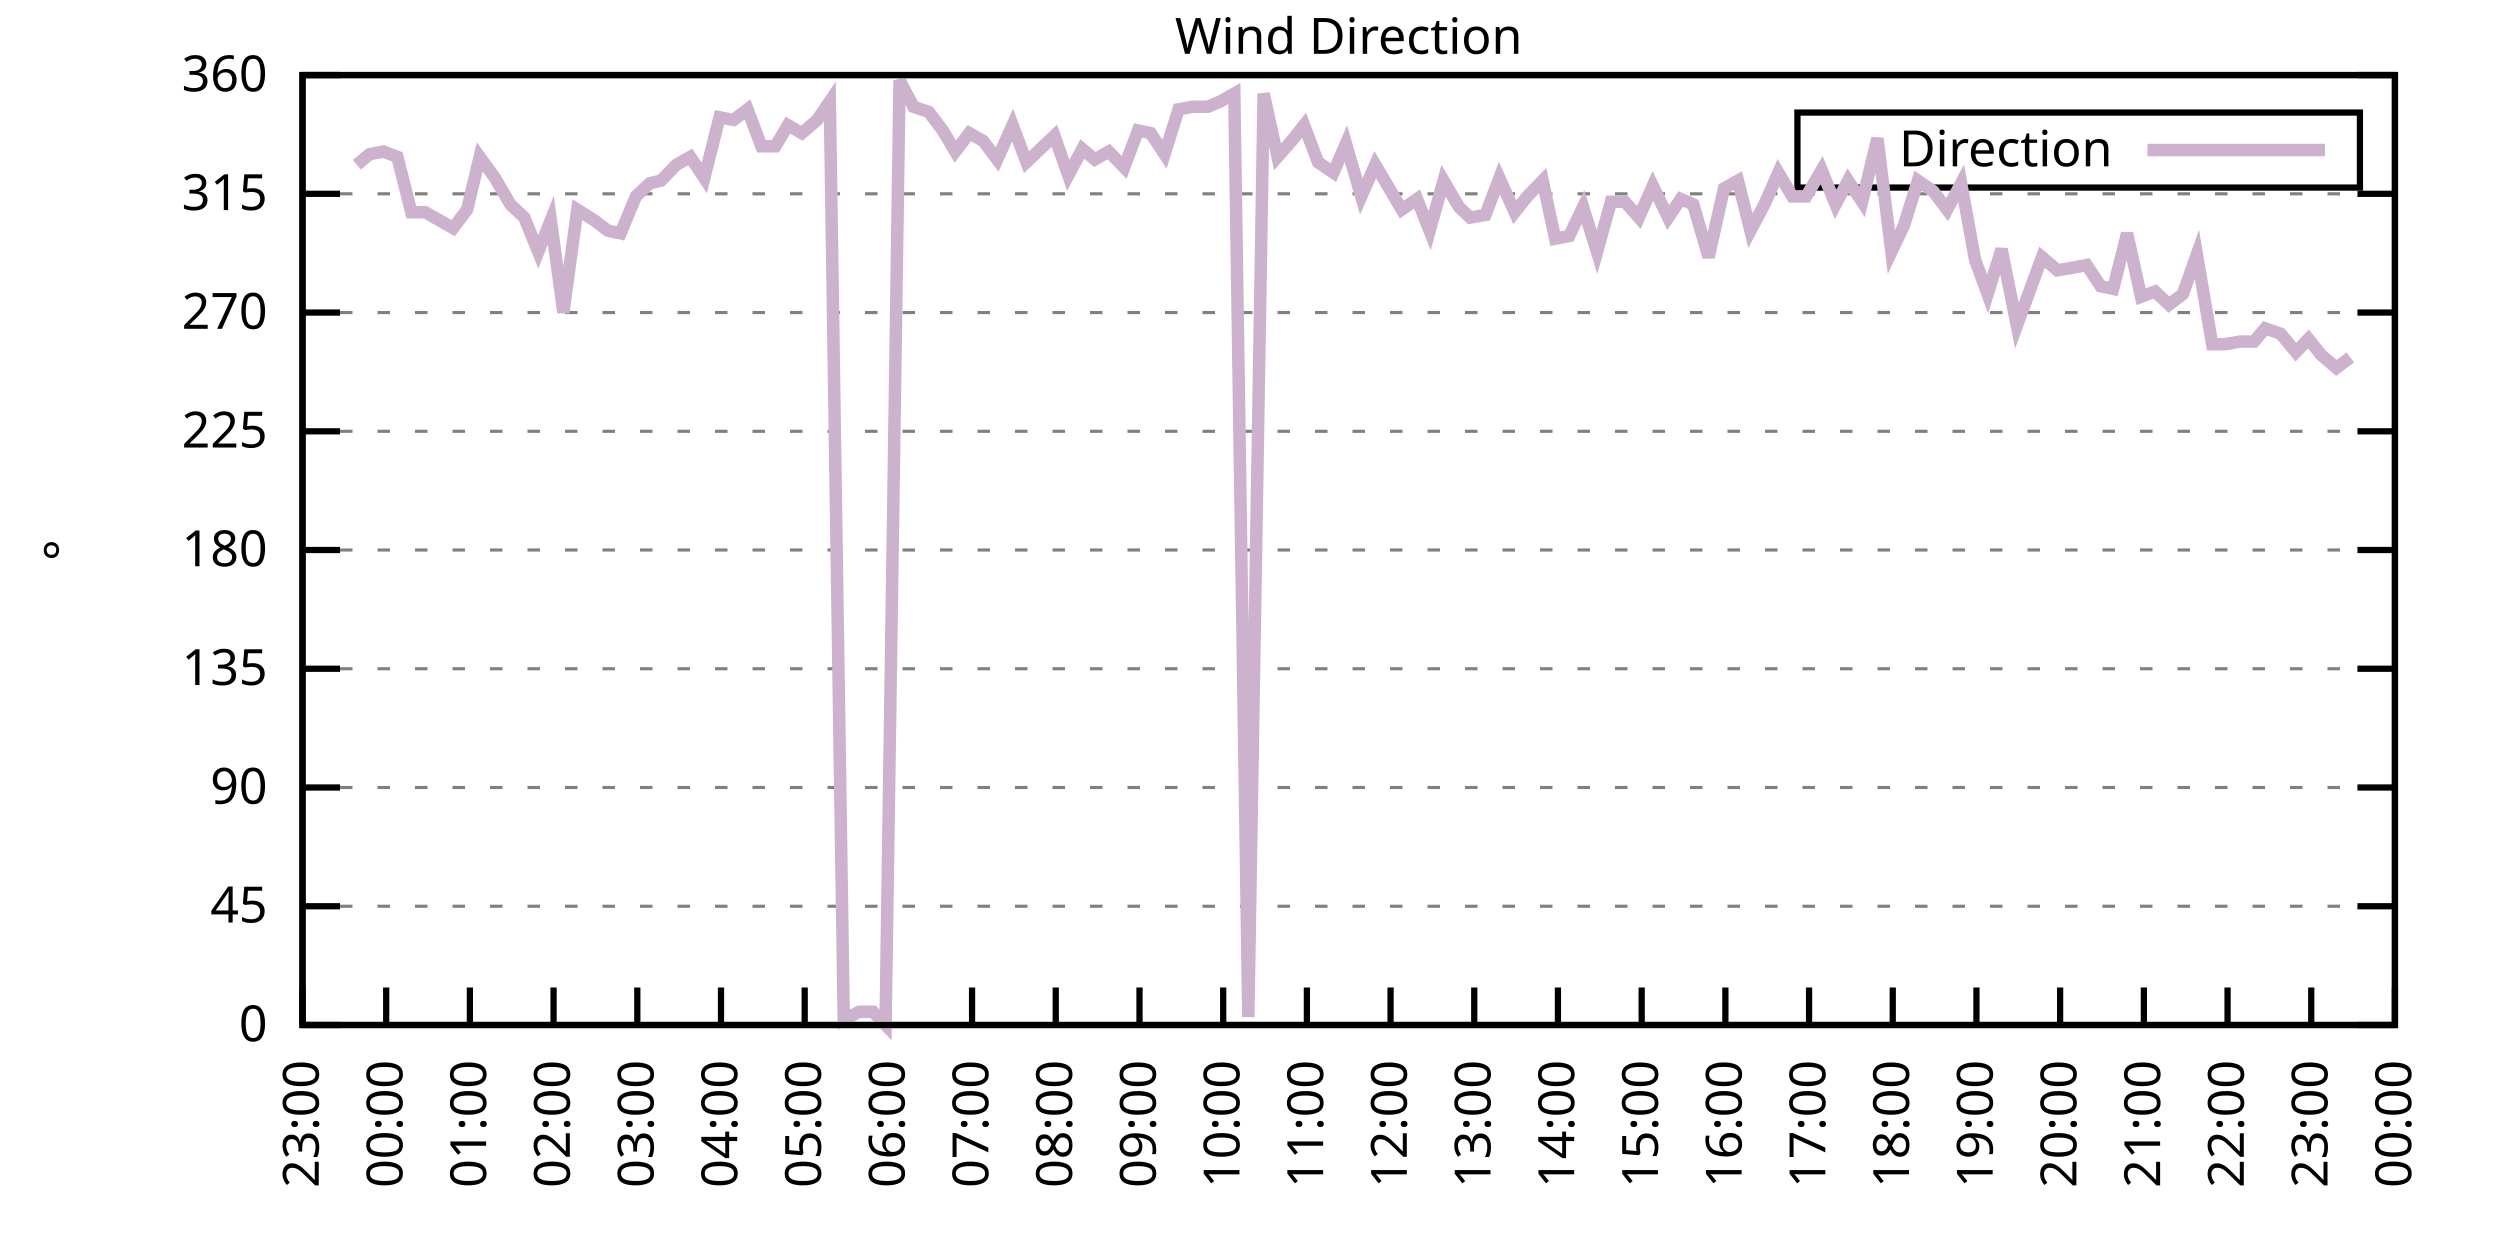
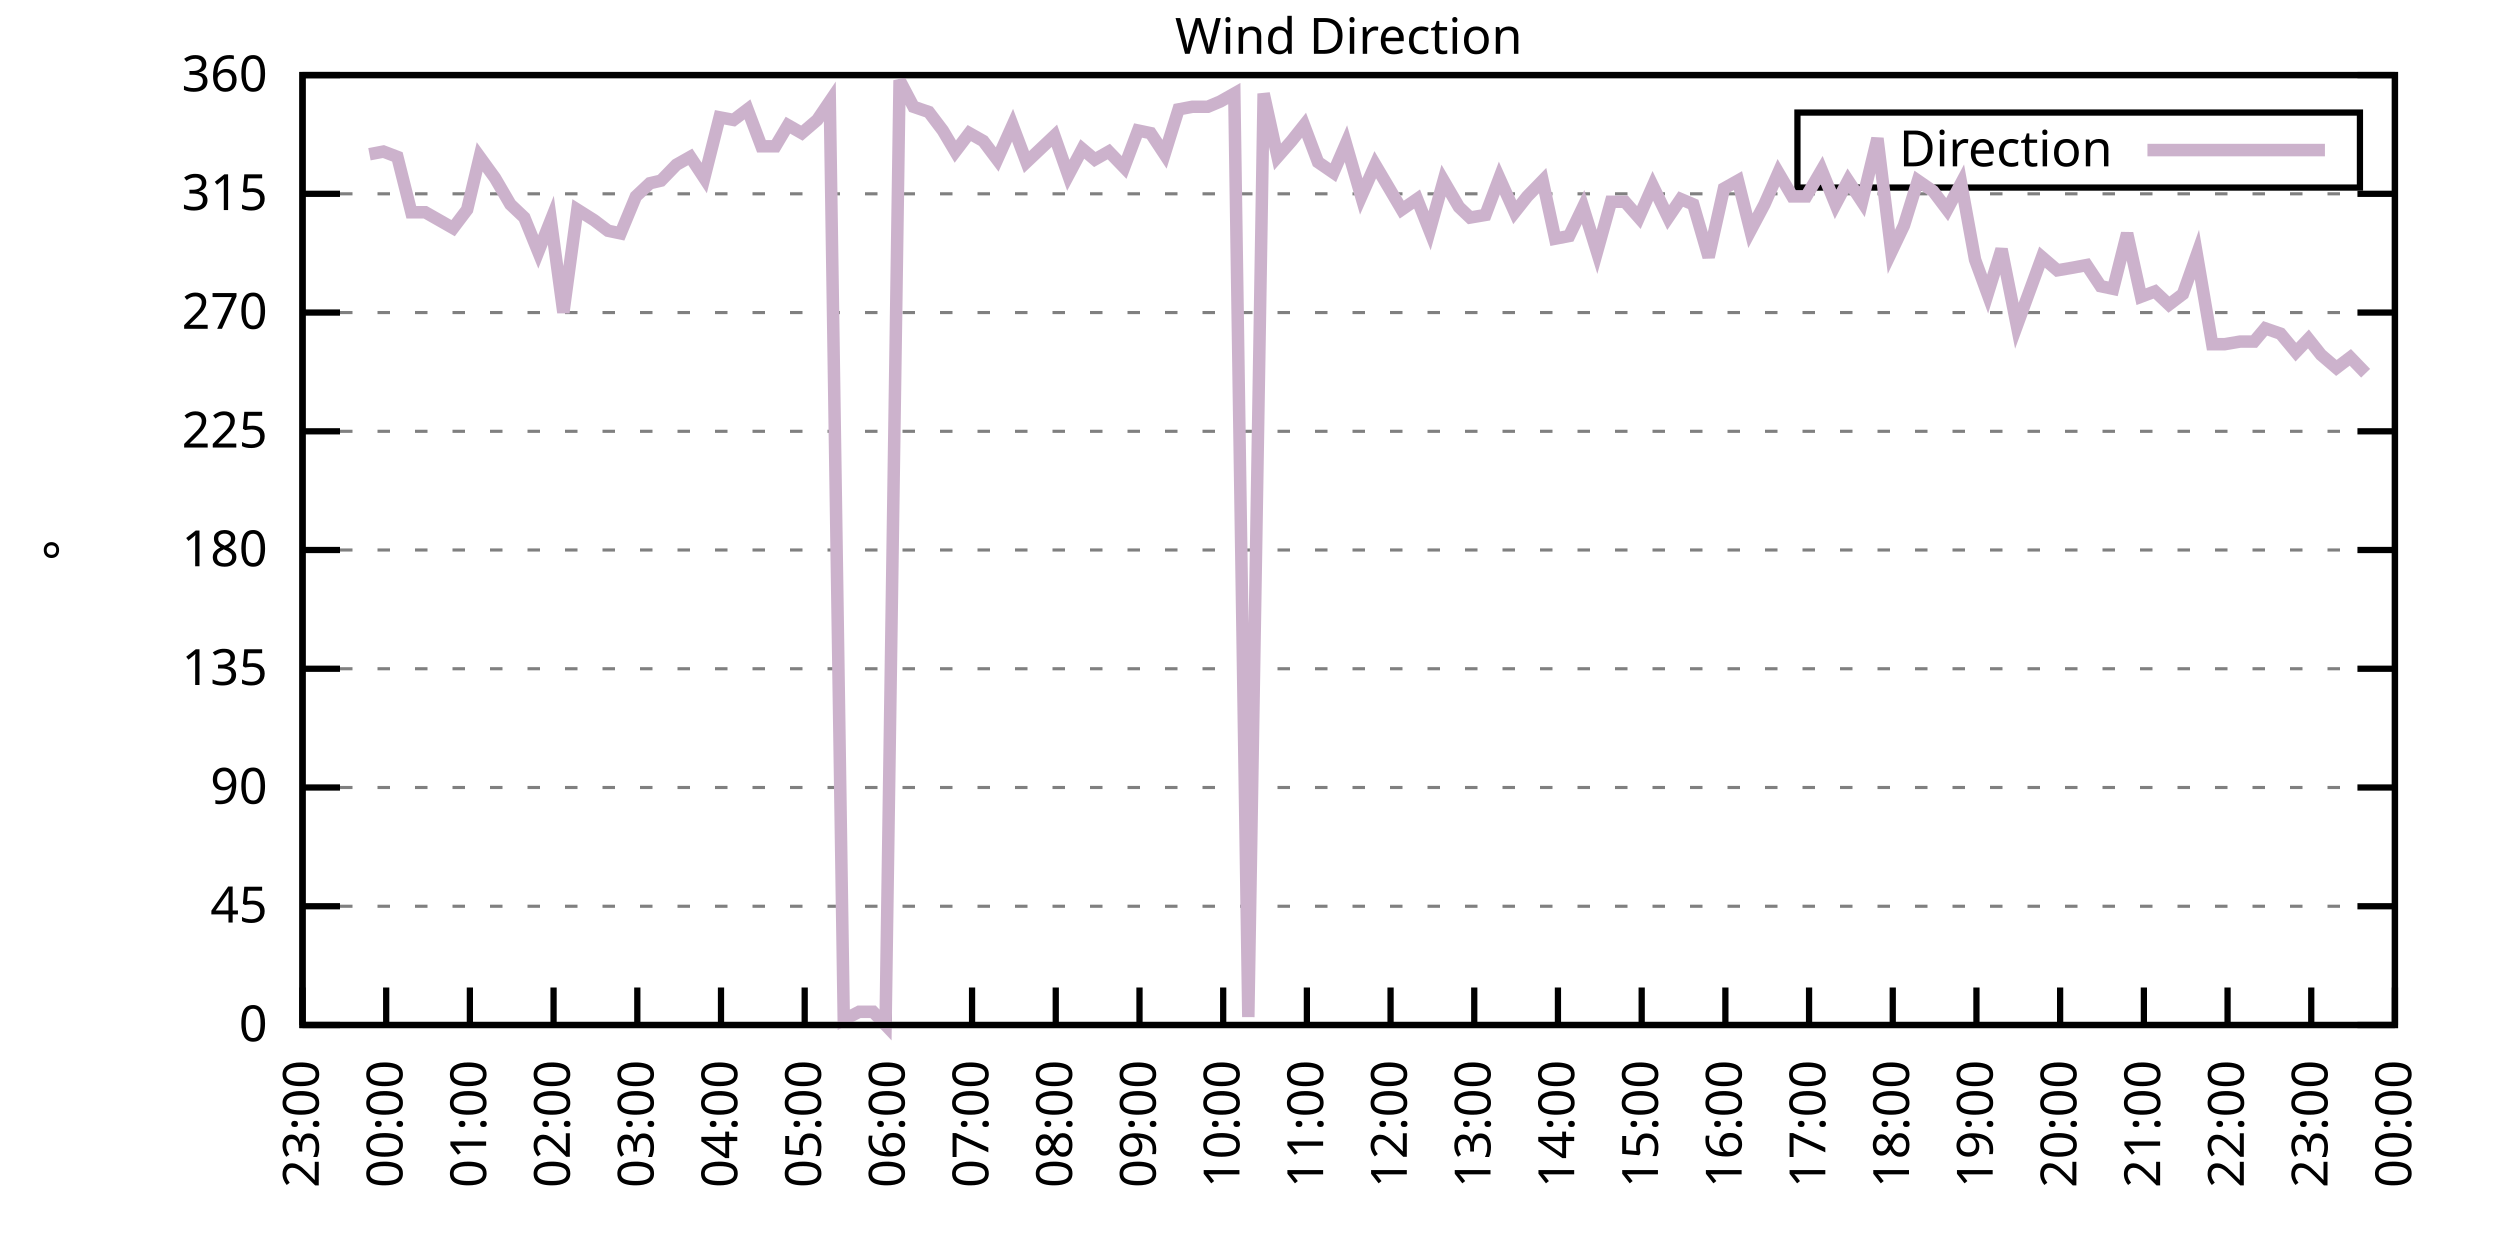
<svg xmlns="http://www.w3.org/2000/svg" xmlns:xlink="http://www.w3.org/1999/xlink" width="400" height="200" viewBox="0 0 400 200">
  <g id="gnuplot_canvas">
    <rect x="0" y="0" width="400" height="200" fill="none" />
    <defs>
      <circle id="gpDot" r="0.5" stroke-width="0.5" stroke="currentColor" />
      <path id="gpPt0" stroke-width="0.333" stroke="currentColor" d="M-1,0 h2 M0,-1 v2" />
      <path id="gpPt1" stroke-width="0.333" stroke="currentColor" d="M-1,-1 L1,1 M1,-1 L-1,1" />
      <path id="gpPt2" stroke-width="0.333" stroke="currentColor" d="M-1,0 L1,0 M0,-1 L0,1 M-1,-1 L1,1 M-1,1 L1,-1" />
      <rect id="gpPt3" stroke-width="0.333" stroke="currentColor" x="-1" y="-1" width="2" height="2" />
      <rect id="gpPt4" stroke-width="0.333" stroke="currentColor" fill="currentColor" x="-1" y="-1" width="2" height="2" />
      <circle id="gpPt5" stroke-width="0.333" stroke="currentColor" cx="0" cy="0" r="1" />
      <use xlink:href="#gpPt5" id="gpPt6" fill="currentColor" stroke="none" />
      <path id="gpPt7" stroke-width="0.333" stroke="currentColor" d="M0,-1.33 L-1.33,0.67 L1.33,0.67 z" />
      <use xlink:href="#gpPt7" id="gpPt8" fill="currentColor" stroke="none" />
      <use xlink:href="#gpPt7" id="gpPt9" stroke="currentColor" transform="rotate(180)" />
      <use xlink:href="#gpPt9" id="gpPt10" fill="currentColor" stroke="none" />
      <use xlink:href="#gpPt3" id="gpPt11" stroke="currentColor" transform="rotate(45)" />
      <use xlink:href="#gpPt11" id="gpPt12" fill="currentColor" stroke="none" />
      <path id="gpPt13" stroke-width="0.333" stroke="currentColor" d="M0,1.330 L1.265,0.411 L0.782,-1.067 L-0.782,-1.076 L-1.265,0.411 z" />
      <use xlink:href="#gpPt13" id="gpPt14" fill="currentColor" stroke="none" />
      <filter id="textbox" filterUnits="objectBoundingBox" x="0" y="0" height="1" width="1">
        <feFlood flood-color="white" flood-opacity="1" result="bgnd" />
        <feComposite in="SourceGraphic" in2="bgnd" operator="atop" />
      </filter>
      <filter id="greybox" filterUnits="objectBoundingBox" x="0" y="0" height="1" width="1">
        <feFlood flood-color="lightgrey" flood-opacity="1" result="grey" />
        <feComposite in="SourceGraphic" in2="grey" operator="atop" />
      </filter>
    </defs>
    <g fill="none" color="white" stroke="currentColor" stroke-width="1.00" stroke-linecap="butt" stroke-linejoin="miter">
</g>
    <g fill="none" color="black" stroke="currentColor" stroke-width="1.00" stroke-linecap="butt" stroke-linejoin="miter">
      <g stroke="none" shape-rendering="crispEdges">
        <polygon fill="rgb(255, 255, 255)" points="48.40,164.00 383.18,164.00 383.18,12.02 48.40,12.02 " />
      </g>
    </g>
    <g fill="none" color="black" stroke="currentColor" stroke-width="1.00" stroke-linecap="butt" stroke-linejoin="miter">
</g>
    <g fill="none" color="black" stroke="black" stroke-width="0.50" stroke-linecap="butt" stroke-linejoin="miter">
</g>
    <g fill="none" color="gray" stroke="currentColor" stroke-width="0.50" stroke-linecap="butt" stroke-linejoin="miter">
      <path stroke="gray" stroke-dasharray="2,4" class="gridline" d="M48.40,164.00 L383.19,164.00  " />
    </g>
    <g fill="none" color="gray" stroke="gray" stroke-width="1.00" stroke-linecap="butt" stroke-linejoin="miter">
</g>
    <g fill="none" color="black" stroke="currentColor" stroke-width="1.00" stroke-linecap="butt" stroke-linejoin="miter">
      <path stroke="black" d="M48.40,164.00 L54.40,164.00 M383.19,164.00 L377.19,164.00  " />
      <g transform="translate(42.80,166.60)" stroke="none" fill="black" font-family="Sans" font-size="8.00" text-anchor="end">
        <text>
          <tspan font-family="Sans"> 0</tspan>
        </text>
      </g>
    </g>
    <g fill="none" color="black" stroke="currentColor" stroke-width="1.00" stroke-linecap="butt" stroke-linejoin="miter">
</g>
    <g fill="none" color="black" stroke="black" stroke-width="0.50" stroke-linecap="butt" stroke-linejoin="miter">
</g>
    <g fill="none" color="gray" stroke="currentColor" stroke-width="0.50" stroke-linecap="butt" stroke-linejoin="miter">
      <path stroke="gray" stroke-dasharray="2,4" class="gridline" d="M48.40,145.00 L383.19,145.00  " />
    </g>
    <g fill="none" color="gray" stroke="gray" stroke-width="1.00" stroke-linecap="butt" stroke-linejoin="miter">
</g>
    <g fill="none" color="black" stroke="currentColor" stroke-width="1.00" stroke-linecap="butt" stroke-linejoin="miter">
      <path stroke="black" d="M48.40,145.00 L54.40,145.00 M383.19,145.00 L377.19,145.00  " />
      <g transform="translate(42.80,147.60)" stroke="none" fill="black" font-family="Sans" font-size="8.00" text-anchor="end">
        <text>
          <tspan font-family="Sans"> 45</tspan>
        </text>
      </g>
    </g>
    <g fill="none" color="black" stroke="currentColor" stroke-width="1.00" stroke-linecap="butt" stroke-linejoin="miter">
</g>
    <g fill="none" color="black" stroke="black" stroke-width="0.50" stroke-linecap="butt" stroke-linejoin="miter">
</g>
    <g fill="none" color="gray" stroke="currentColor" stroke-width="0.50" stroke-linecap="butt" stroke-linejoin="miter">
      <path stroke="gray" stroke-dasharray="2,4" class="gridline" d="M48.40,126.00 L383.19,126.00  " />
    </g>
    <g fill="none" color="gray" stroke="gray" stroke-width="1.00" stroke-linecap="butt" stroke-linejoin="miter">
</g>
    <g fill="none" color="black" stroke="currentColor" stroke-width="1.00" stroke-linecap="butt" stroke-linejoin="miter">
      <path stroke="black" d="M48.40,126.00 L54.40,126.00 M383.19,126.00 L377.19,126.00  " />
      <g transform="translate(42.80,128.60)" stroke="none" fill="black" font-family="Sans" font-size="8.00" text-anchor="end">
        <text>
          <tspan font-family="Sans"> 90</tspan>
        </text>
      </g>
    </g>
    <g fill="none" color="black" stroke="currentColor" stroke-width="1.00" stroke-linecap="butt" stroke-linejoin="miter">
</g>
    <g fill="none" color="black" stroke="black" stroke-width="0.50" stroke-linecap="butt" stroke-linejoin="miter">
</g>
    <g fill="none" color="gray" stroke="currentColor" stroke-width="0.50" stroke-linecap="butt" stroke-linejoin="miter">
      <path stroke="gray" stroke-dasharray="2,4" class="gridline" d="M48.40,107.00 L383.19,107.00  " />
    </g>
    <g fill="none" color="gray" stroke="gray" stroke-width="1.00" stroke-linecap="butt" stroke-linejoin="miter">
</g>
    <g fill="none" color="black" stroke="currentColor" stroke-width="1.00" stroke-linecap="butt" stroke-linejoin="miter">
      <path stroke="black" d="M48.40,107.00 L54.40,107.00 M383.19,107.00 L377.19,107.00  " />
      <g transform="translate(42.80,109.60)" stroke="none" fill="black" font-family="Sans" font-size="8.00" text-anchor="end">
        <text>
          <tspan font-family="Sans"> 135</tspan>
        </text>
      </g>
    </g>
    <g fill="none" color="black" stroke="currentColor" stroke-width="1.00" stroke-linecap="butt" stroke-linejoin="miter">
</g>
    <g fill="none" color="black" stroke="black" stroke-width="0.50" stroke-linecap="butt" stroke-linejoin="miter">
</g>
    <g fill="none" color="gray" stroke="currentColor" stroke-width="0.50" stroke-linecap="butt" stroke-linejoin="miter">
      <path stroke="gray" stroke-dasharray="2,4" class="gridline" d="M48.40,88.00 L383.19,88.00  " />
    </g>
    <g fill="none" color="gray" stroke="gray" stroke-width="1.00" stroke-linecap="butt" stroke-linejoin="miter">
</g>
    <g fill="none" color="black" stroke="currentColor" stroke-width="1.00" stroke-linecap="butt" stroke-linejoin="miter">
      <path stroke="black" d="M48.40,88.00 L54.40,88.00 M383.19,88.00 L377.19,88.00  " />
      <g transform="translate(42.80,90.60)" stroke="none" fill="black" font-family="Sans" font-size="8.00" text-anchor="end">
        <text>
          <tspan font-family="Sans"> 180</tspan>
        </text>
      </g>
    </g>
    <g fill="none" color="black" stroke="currentColor" stroke-width="1.00" stroke-linecap="butt" stroke-linejoin="miter">
</g>
    <g fill="none" color="black" stroke="black" stroke-width="0.50" stroke-linecap="butt" stroke-linejoin="miter">
</g>
    <g fill="none" color="gray" stroke="currentColor" stroke-width="0.50" stroke-linecap="butt" stroke-linejoin="miter">
      <path stroke="gray" stroke-dasharray="2,4" class="gridline" d="M48.40,69.01 L383.19,69.01  " />
    </g>
    <g fill="none" color="gray" stroke="gray" stroke-width="1.00" stroke-linecap="butt" stroke-linejoin="miter">
</g>
    <g fill="none" color="black" stroke="currentColor" stroke-width="1.00" stroke-linecap="butt" stroke-linejoin="miter">
      <path stroke="black" d="M48.40,69.01 L54.40,69.01 M383.19,69.01 L377.19,69.01  " />
      <g transform="translate(42.80,71.61)" stroke="none" fill="black" font-family="Sans" font-size="8.00" text-anchor="end">
        <text>
          <tspan font-family="Sans"> 225</tspan>
        </text>
      </g>
    </g>
    <g fill="none" color="black" stroke="currentColor" stroke-width="1.00" stroke-linecap="butt" stroke-linejoin="miter">
</g>
    <g fill="none" color="black" stroke="black" stroke-width="0.50" stroke-linecap="butt" stroke-linejoin="miter">
</g>
    <g fill="none" color="gray" stroke="currentColor" stroke-width="0.50" stroke-linecap="butt" stroke-linejoin="miter">
      <path stroke="gray" stroke-dasharray="2,4" class="gridline" d="M48.40,50.01 L383.19,50.01  " />
    </g>
    <g fill="none" color="gray" stroke="gray" stroke-width="1.00" stroke-linecap="butt" stroke-linejoin="miter">
</g>
    <g fill="none" color="black" stroke="currentColor" stroke-width="1.00" stroke-linecap="butt" stroke-linejoin="miter">
      <path stroke="black" d="M48.40,50.01 L54.40,50.01 M383.19,50.01 L377.19,50.01  " />
      <g transform="translate(42.80,52.61)" stroke="none" fill="black" font-family="Sans" font-size="8.00" text-anchor="end">
        <text>
          <tspan font-family="Sans"> 270</tspan>
        </text>
      </g>
    </g>
    <g fill="none" color="black" stroke="currentColor" stroke-width="1.00" stroke-linecap="butt" stroke-linejoin="miter">
</g>
    <g fill="none" color="black" stroke="black" stroke-width="0.50" stroke-linecap="butt" stroke-linejoin="miter">
</g>
    <g fill="none" color="gray" stroke="currentColor" stroke-width="0.50" stroke-linecap="butt" stroke-linejoin="miter">
      <path stroke="gray" stroke-dasharray="2,4" class="gridline" d="M48.40,31.01 L383.19,31.01  " />
    </g>
    <g fill="none" color="gray" stroke="gray" stroke-width="1.00" stroke-linecap="butt" stroke-linejoin="miter">
</g>
    <g fill="none" color="black" stroke="currentColor" stroke-width="1.00" stroke-linecap="butt" stroke-linejoin="miter">
      <path stroke="black" d="M48.40,31.01 L54.40,31.01 M383.19,31.01 L377.19,31.01  " />
      <g transform="translate(42.80,33.61)" stroke="none" fill="black" font-family="Sans" font-size="8.00" text-anchor="end">
        <text>
          <tspan font-family="Sans"> 315</tspan>
        </text>
      </g>
    </g>
    <g fill="none" color="black" stroke="currentColor" stroke-width="1.00" stroke-linecap="butt" stroke-linejoin="miter">
</g>
    <g fill="none" color="black" stroke="black" stroke-width="0.50" stroke-linecap="butt" stroke-linejoin="miter">
</g>
    <g fill="none" color="gray" stroke="currentColor" stroke-width="0.50" stroke-linecap="butt" stroke-linejoin="miter">
      <path stroke="gray" stroke-dasharray="2,4" class="gridline" d="M48.40,12.01 L383.19,12.01  " />
    </g>
    <g fill="none" color="gray" stroke="gray" stroke-width="1.00" stroke-linecap="butt" stroke-linejoin="miter">
</g>
    <g fill="none" color="black" stroke="currentColor" stroke-width="1.00" stroke-linecap="butt" stroke-linejoin="miter">
      <path stroke="black" d="M48.40,12.01 L54.40,12.01 M383.19,12.01 L377.19,12.01  " />
      <g transform="translate(42.80,14.61)" stroke="none" fill="black" font-family="Sans" font-size="8.00" text-anchor="end">
        <text>
          <tspan font-family="Sans"> 360</tspan>
        </text>
      </g>
    </g>
    <g fill="none" color="black" stroke="currentColor" stroke-width="1.00" stroke-linecap="butt" stroke-linejoin="miter">
      <path stroke="black" d="M48.40,164.00 L48.40,158.00  " />
      <g transform="translate(51.00,169.60) rotate(270.00)" stroke="none" fill="black" font-family="Sans" font-size="8.00" text-anchor="end">
        <text>
          <tspan font-family="Sans">23:00</tspan>
        </text>
      </g>
    </g>
    <g fill="none" color="black" stroke="currentColor" stroke-width="1.00" stroke-linecap="butt" stroke-linejoin="miter">
      <path stroke="black" d="M61.79,164.00 L61.79,158.00  " />
      <g transform="translate(64.39,169.60) rotate(270.00)" stroke="none" fill="black" font-family="Sans" font-size="8.00" text-anchor="end">
        <text>
          <tspan font-family="Sans">00:00</tspan>
        </text>
      </g>
    </g>
    <g fill="none" color="black" stroke="currentColor" stroke-width="1.00" stroke-linecap="butt" stroke-linejoin="miter">
      <path stroke="black" d="M75.18,164.00 L75.18,158.00  " />
      <g transform="translate(77.78,169.60) rotate(270.00)" stroke="none" fill="black" font-family="Sans" font-size="8.00" text-anchor="end">
        <text>
          <tspan font-family="Sans">01:00</tspan>
        </text>
      </g>
    </g>
    <g fill="none" color="black" stroke="currentColor" stroke-width="1.00" stroke-linecap="butt" stroke-linejoin="miter">
      <path stroke="black" d="M88.57,164.00 L88.57,158.00  " />
      <g transform="translate(91.17,169.60) rotate(270.00)" stroke="none" fill="black" font-family="Sans" font-size="8.00" text-anchor="end">
        <text>
          <tspan font-family="Sans">02:00</tspan>
        </text>
      </g>
    </g>
    <g fill="none" color="black" stroke="currentColor" stroke-width="1.00" stroke-linecap="butt" stroke-linejoin="miter">
      <path stroke="black" d="M101.97,164.00 L101.97,158.00  " />
      <g transform="translate(104.57,169.60) rotate(270.00)" stroke="none" fill="black" font-family="Sans" font-size="8.00" text-anchor="end">
        <text>
          <tspan font-family="Sans">03:00</tspan>
        </text>
      </g>
    </g>
    <g fill="none" color="black" stroke="currentColor" stroke-width="1.00" stroke-linecap="butt" stroke-linejoin="miter">
      <path stroke="black" d="M115.36,164.00 L115.36,158.00  " />
      <g transform="translate(117.96,169.60) rotate(270.00)" stroke="none" fill="black" font-family="Sans" font-size="8.00" text-anchor="end">
        <text>
          <tspan font-family="Sans">04:00</tspan>
        </text>
      </g>
    </g>
    <g fill="none" color="black" stroke="currentColor" stroke-width="1.00" stroke-linecap="butt" stroke-linejoin="miter">
      <path stroke="black" d="M128.75,164.00 L128.75,158.00  " />
      <g transform="translate(131.35,169.60) rotate(270.00)" stroke="none" fill="black" font-family="Sans" font-size="8.00" text-anchor="end">
        <text>
          <tspan font-family="Sans">05:00</tspan>
        </text>
      </g>
    </g>
    <g fill="none" color="black" stroke="currentColor" stroke-width="1.00" stroke-linecap="butt" stroke-linejoin="miter">
      <path stroke="black" d="M142.14,164.00 L142.14,158.00  " />
      <g transform="translate(144.74,169.60) rotate(270.00)" stroke="none" fill="black" font-family="Sans" font-size="8.00" text-anchor="end">
        <text>
          <tspan font-family="Sans">06:00</tspan>
        </text>
      </g>
    </g>
    <g fill="none" color="black" stroke="currentColor" stroke-width="1.00" stroke-linecap="butt" stroke-linejoin="miter">
      <path stroke="black" d="M155.53,164.00 L155.53,158.00  " />
      <g transform="translate(158.13,169.60) rotate(270.00)" stroke="none" fill="black" font-family="Sans" font-size="8.00" text-anchor="end">
        <text>
          <tspan font-family="Sans">07:00</tspan>
        </text>
      </g>
    </g>
    <g fill="none" color="black" stroke="currentColor" stroke-width="1.00" stroke-linecap="butt" stroke-linejoin="miter">
      <path stroke="black" d="M168.92,164.00 L168.92,158.00  " />
      <g transform="translate(171.52,169.60) rotate(270.00)" stroke="none" fill="black" font-family="Sans" font-size="8.00" text-anchor="end">
        <text>
          <tspan font-family="Sans">08:00</tspan>
        </text>
      </g>
    </g>
    <g fill="none" color="black" stroke="currentColor" stroke-width="1.00" stroke-linecap="butt" stroke-linejoin="miter">
      <path stroke="black" d="M182.32,164.00 L182.32,158.00  " />
      <g transform="translate(184.92,169.60) rotate(270.00)" stroke="none" fill="black" font-family="Sans" font-size="8.00" text-anchor="end">
        <text>
          <tspan font-family="Sans">09:00</tspan>
        </text>
      </g>
    </g>
    <g fill="none" color="black" stroke="currentColor" stroke-width="1.00" stroke-linecap="butt" stroke-linejoin="miter">
      <path stroke="black" d="M195.71,164.00 L195.71,158.00  " />
      <g transform="translate(198.31,169.60) rotate(270.00)" stroke="none" fill="black" font-family="Sans" font-size="8.00" text-anchor="end">
        <text>
          <tspan font-family="Sans">10:00</tspan>
        </text>
      </g>
    </g>
    <g fill="none" color="black" stroke="currentColor" stroke-width="1.00" stroke-linecap="butt" stroke-linejoin="miter">
      <path stroke="black" d="M209.10,164.00 L209.10,158.00  " />
      <g transform="translate(211.70,169.60) rotate(270.00)" stroke="none" fill="black" font-family="Sans" font-size="8.00" text-anchor="end">
        <text>
          <tspan font-family="Sans">11:00</tspan>
        </text>
      </g>
    </g>
    <g fill="none" color="black" stroke="currentColor" stroke-width="1.00" stroke-linecap="butt" stroke-linejoin="miter">
      <path stroke="black" d="M222.49,164.00 L222.49,158.00  " />
      <g transform="translate(225.09,169.60) rotate(270.00)" stroke="none" fill="black" font-family="Sans" font-size="8.00" text-anchor="end">
        <text>
          <tspan font-family="Sans">12:00</tspan>
        </text>
      </g>
    </g>
    <g fill="none" color="black" stroke="currentColor" stroke-width="1.00" stroke-linecap="butt" stroke-linejoin="miter">
      <path stroke="black" d="M235.88,164.00 L235.88,158.00  " />
      <g transform="translate(238.48,169.60) rotate(270.00)" stroke="none" fill="black" font-family="Sans" font-size="8.00" text-anchor="end">
        <text>
          <tspan font-family="Sans">13:00</tspan>
        </text>
      </g>
    </g>
    <g fill="none" color="black" stroke="currentColor" stroke-width="1.00" stroke-linecap="butt" stroke-linejoin="miter">
      <path stroke="black" d="M249.27,164.00 L249.27,158.00  " />
      <g transform="translate(251.87,169.60) rotate(270.00)" stroke="none" fill="black" font-family="Sans" font-size="8.00" text-anchor="end">
        <text>
          <tspan font-family="Sans">14:00</tspan>
        </text>
      </g>
    </g>
    <g fill="none" color="black" stroke="currentColor" stroke-width="1.00" stroke-linecap="butt" stroke-linejoin="miter">
      <path stroke="black" d="M262.67,164.00 L262.67,158.00  " />
      <g transform="translate(265.27,169.60) rotate(270.00)" stroke="none" fill="black" font-family="Sans" font-size="8.00" text-anchor="end">
        <text>
          <tspan font-family="Sans">15:00</tspan>
        </text>
      </g>
    </g>
    <g fill="none" color="black" stroke="currentColor" stroke-width="1.00" stroke-linecap="butt" stroke-linejoin="miter">
      <path stroke="black" d="M276.06,164.00 L276.06,158.00  " />
      <g transform="translate(278.66,169.60) rotate(270.00)" stroke="none" fill="black" font-family="Sans" font-size="8.00" text-anchor="end">
        <text>
          <tspan font-family="Sans">16:00</tspan>
        </text>
      </g>
    </g>
    <g fill="none" color="black" stroke="currentColor" stroke-width="1.00" stroke-linecap="butt" stroke-linejoin="miter">
      <path stroke="black" d="M289.45,164.00 L289.45,158.00  " />
      <g transform="translate(292.05,169.60) rotate(270.00)" stroke="none" fill="black" font-family="Sans" font-size="8.00" text-anchor="end">
        <text>
          <tspan font-family="Sans">17:00</tspan>
        </text>
      </g>
    </g>
    <g fill="none" color="black" stroke="currentColor" stroke-width="1.00" stroke-linecap="butt" stroke-linejoin="miter">
      <path stroke="black" d="M302.84,164.00 L302.84,158.00  " />
      <g transform="translate(305.44,169.60) rotate(270.00)" stroke="none" fill="black" font-family="Sans" font-size="8.00" text-anchor="end">
        <text>
          <tspan font-family="Sans">18:00</tspan>
        </text>
      </g>
    </g>
    <g fill="none" color="black" stroke="currentColor" stroke-width="1.00" stroke-linecap="butt" stroke-linejoin="miter">
      <path stroke="black" d="M316.23,164.00 L316.23,158.00  " />
      <g transform="translate(318.83,169.60) rotate(270.00)" stroke="none" fill="black" font-family="Sans" font-size="8.00" text-anchor="end">
        <text>
          <tspan font-family="Sans">19:00</tspan>
        </text>
      </g>
    </g>
    <g fill="none" color="black" stroke="currentColor" stroke-width="1.00" stroke-linecap="butt" stroke-linejoin="miter">
      <path stroke="black" d="M329.62,164.00 L329.62,158.00  " />
      <g transform="translate(332.22,169.60) rotate(270.00)" stroke="none" fill="black" font-family="Sans" font-size="8.00" text-anchor="end">
        <text>
          <tspan font-family="Sans">20:00</tspan>
        </text>
      </g>
    </g>
    <g fill="none" color="black" stroke="currentColor" stroke-width="1.00" stroke-linecap="butt" stroke-linejoin="miter">
      <path stroke="black" d="M343.02,164.00 L343.02,158.00  " />
      <g transform="translate(345.62,169.60) rotate(270.00)" stroke="none" fill="black" font-family="Sans" font-size="8.00" text-anchor="end">
        <text>
          <tspan font-family="Sans">21:00</tspan>
        </text>
      </g>
    </g>
    <g fill="none" color="black" stroke="currentColor" stroke-width="1.00" stroke-linecap="butt" stroke-linejoin="miter">
      <path stroke="black" d="M356.41,164.00 L356.41,158.00  " />
      <g transform="translate(359.01,169.60) rotate(270.00)" stroke="none" fill="black" font-family="Sans" font-size="8.00" text-anchor="end">
        <text>
          <tspan font-family="Sans">22:00</tspan>
        </text>
      </g>
    </g>
    <g fill="none" color="black" stroke="currentColor" stroke-width="1.00" stroke-linecap="butt" stroke-linejoin="miter">
      <path stroke="black" d="M369.80,164.00 L369.80,158.00  " />
      <g transform="translate(372.40,169.60) rotate(270.00)" stroke="none" fill="black" font-family="Sans" font-size="8.00" text-anchor="end">
        <text>
          <tspan font-family="Sans">23:00</tspan>
        </text>
      </g>
    </g>
    <g fill="none" color="black" stroke="currentColor" stroke-width="1.00" stroke-linecap="butt" stroke-linejoin="miter">
      <path stroke="black" d="M383.19,164.00 L383.19,158.00  " />
      <g transform="translate(385.79,169.60) rotate(270.00)" stroke="none" fill="black" font-family="Sans" font-size="8.00" text-anchor="end">
        <text>
          <tspan font-family="Sans">00:00</tspan>
        </text>
      </g>
    </g>
    <g fill="none" color="black" stroke="currentColor" stroke-width="1.00" stroke-linecap="butt" stroke-linejoin="miter">
</g>
    <g fill="none" color="black" stroke="currentColor" stroke-width="1.00" stroke-linecap="butt" stroke-linejoin="miter">
      <path stroke="black" d="M48.40,12.01 L48.40,164.00 L383.19,164.00 L383.19,12.01 L48.40,12.01 Z  " />
    </g>
    <g fill="none" color="black" stroke="currentColor" stroke-width="1.00" stroke-linecap="butt" stroke-linejoin="miter">
</g>
    <g fill="none" color="black" stroke="currentColor" stroke-width="1.00" stroke-linecap="butt" stroke-linejoin="miter">
      <path stroke="black" d="M287.59,30.01 L287.59,18.01 L377.59,18.01 L377.59,30.01 L287.59,30.01 Z  " />
    </g>
    <g id="Wind_direction_plot_1">
      <g fill="none" color="white" stroke="black" stroke-width="2.00" stroke-linecap="butt" stroke-linejoin="miter">
</g>
      <g fill="none" color="black" stroke="currentColor" stroke-width="2.00" stroke-linecap="butt" stroke-linejoin="miter">
        <g transform="translate(337.99,26.61)" stroke="none" fill="black" font-family="Sans" font-size="8.00" text-anchor="end">
          <text>
            <tspan font-family="Sans">Direction</tspan>
          </text>
        </g>
      </g>
      <g fill="none" color="black" stroke="currentColor" stroke-width="2.00" stroke-linecap="butt" stroke-linejoin="miter">
-         <path stroke="rgb(204, 178, 204)" d="M343.59,24.01 L371.99,24.01 M57.10,26.36 L59.11,24.68 L61.35,24.25 L63.58,25.10 L65.81,33.96 L68.04,33.96   L70.27,35.23 L72.50,36.50 L74.74,33.54 L76.75,25.10 L79.20,28.48 L81.66,32.70 L83.89,34.81 L86.12,40.30   L88.13,35.23 L90.14,50.01 L92.37,33.54 L95.05,35.23 L97.28,36.92 L99.29,37.34 L101.74,31.43 L103.98,29.32   L105.76,28.90 L108.22,26.36 L110.45,25.10 L112.68,28.48 L115.13,18.77 L117.37,19.19 L119.60,17.50 L121.83,23.41   L124.06,23.41 L126.07,20.03 L128.30,21.30 L130.76,19.19 L132.77,16.23 L135.00,163.16 L137.45,161.89 L139.69,161.89   L141.69,164.00 L143.93,12.85 L146.16,17.08 L148.61,17.92 L150.85,20.88 L152.85,24.25 L155.09,21.30 L157.32,22.56   L159.55,25.52 L162.01,20.03 L164.24,25.94 L166.47,23.83 L168.70,21.72 L170.93,28.05 L173.17,23.83 L175.17,25.52   L177.41,24.25 L179.86,26.79 L182.09,20.88 L184.10,21.30 L186.33,24.68 L188.57,17.50 L190.80,17.08 L193.25,17.08   L195.26,16.23 L197.49,14.97 L199.73,162.73 L202.18,14.97 L204.41,25.10 L206.64,22.56 L208.65,20.03 L210.88,25.94   L213.34,27.63 L215.35,22.99 L217.80,31.43 L220.04,26.36 L222.04,29.74 L224.28,33.54 L226.73,31.85 L228.74,36.92   L230.97,28.90 L233.43,33.12 L235.21,34.81 L237.67,34.39 L239.90,28.48 L242.36,33.96 L244.36,31.43 L246.82,28.90   L248.83,38.19 L251.06,37.76 L253.29,33.12 L255.52,40.30 L257.76,32.28 L259.99,32.28 L262.22,34.81 L264.45,29.74   L266.91,34.81 L268.92,31.85 L270.92,32.70 L273.38,41.14 L275.83,30.16 L278.07,28.90 L280.07,36.92 L282.31,32.70   L284.54,27.63 L286.77,31.43 L289.00,31.43 L291.46,27.21 L293.69,32.70 L295.70,28.90 L297.93,32.28 L300.39,22.14   L302.62,40.30 L304.63,36.08 L306.86,28.90 L309.31,30.59 L311.54,33.54 L313.78,29.32 L316.01,41.56 L318.02,47.05   L320.25,39.87 L322.70,52.12 L326.72,41.14 L329.18,43.25 L331.63,42.83 L333.86,42.41 L336.10,45.79 L338.10,46.21   L340.34,37.34 L342.57,47.47 L344.80,46.63 L347.03,48.74 L349.26,47.05 L351.50,40.72 L353.95,55.07 L355.96,55.07   L358.42,54.65 L360.65,54.65 L362.43,52.54 L364.89,53.39 L367.34,56.34 L369.35,54.23 L371.36,56.76 L373.82,58.87   L376.05,57.18  " />
+         <path stroke="rgb(204, 178, 204)" d="M343.59,24.01 L371.99,24.01 M59.11,24.68 L61.35,24.25 L63.58,25.10 L65.81,33.96 L68.04,33.96 L70.27,35.23   L72.50,36.50 L74.74,33.54 L76.75,25.10 L79.20,28.48 L81.66,32.70 L83.89,34.81 L86.12,40.30 L88.13,35.23   L90.14,50.01 L92.37,33.54 L95.05,35.23 L97.28,36.92 L99.29,37.34 L101.74,31.43 L103.98,29.32 L105.76,28.90   L108.22,26.36 L110.45,25.10 L112.68,28.48 L115.13,18.77 L117.37,19.19 L119.60,17.50 L121.83,23.41 L124.06,23.41   L126.07,20.03 L128.30,21.30 L130.76,19.19 L132.77,16.23 L135.00,163.16 L137.45,161.89 L139.69,161.89 L141.69,164.00   L143.93,12.85 L146.16,17.08 L148.61,17.92 L150.85,20.88 L152.85,24.25 L155.09,21.30 L157.32,22.56 L159.55,25.52   L162.01,20.03 L164.24,25.94 L166.47,23.83 L168.70,21.72 L170.93,28.05 L173.17,23.83 L175.17,25.52 L177.41,24.25   L179.86,26.79 L182.09,20.88 L184.10,21.30 L186.33,24.68 L188.57,17.50 L190.80,17.08 L193.25,17.08 L195.26,16.23   L197.49,14.97 L199.73,162.73 L202.18,14.97 L204.41,25.10 L206.64,22.56 L208.65,20.03 L210.88,25.94 L213.34,27.63   L215.35,22.99 L217.80,31.43 L220.04,26.36 L222.04,29.74 L224.28,33.54 L226.73,31.85 L228.74,36.92 L230.97,28.90   L233.43,33.12 L235.21,34.81 L237.67,34.39 L239.90,28.48 L242.36,33.96 L244.36,31.43 L246.82,28.90 L248.83,38.19   L251.06,37.76 L253.29,33.12 L255.52,40.30 L257.76,32.28 L259.99,32.28 L262.22,34.81 L264.45,29.74 L266.91,34.81   L268.92,31.85 L270.92,32.70 L273.38,41.14 L275.83,30.16 L278.07,28.90 L280.07,36.92 L282.31,32.70 L284.54,27.63   L286.77,31.43 L289.00,31.43 L291.46,27.21 L293.69,32.70 L295.70,28.90 L297.93,32.28 L300.39,22.14 L302.62,40.30   L304.63,36.08 L306.86,28.90 L309.31,30.59 L311.54,33.54 L313.78,29.32 L316.01,41.56 L318.02,47.05 L320.25,39.87   L322.70,52.12 L326.72,41.14 L329.18,43.25 L331.63,42.83 L333.86,42.41 L336.10,45.79 L338.10,46.21 L340.34,37.34   L342.57,47.47 L344.80,46.63 L347.03,48.74 L349.26,47.05 L351.50,40.72 L353.95,55.07 L355.96,55.07 L358.42,54.65   L360.65,54.65 L362.43,52.54 L364.89,53.39 L367.34,56.34 L369.35,54.23 L371.36,56.76 L373.82,58.87 L376.05,57.18   L378.50,59.72  " />
      </g>
    </g>
    <g fill="none" color="black" stroke="currentColor" stroke-width="2.00" stroke-linecap="butt" stroke-linejoin="miter">
</g>
    <g fill="none" color="black" stroke="black" stroke-width="1.00" stroke-linecap="butt" stroke-linejoin="miter">
</g>
    <g fill="none" color="black" stroke="currentColor" stroke-width="1.00" stroke-linecap="butt" stroke-linejoin="miter">
      <path stroke="black" d="M48.40,12.01 L48.40,164.00 L383.19,164.00 L383.19,12.01 L48.40,12.01 Z  " />
      <g transform="translate(12.80,88.01) rotate(270.00)" stroke="none" fill="black" font-family="Sans" font-size="8.00" text-anchor="middle">
        <text>
          <tspan font-family="Sans">°</tspan>
        </text>
      </g>
    </g>
    <g fill="none" color="black" stroke="currentColor" stroke-width="1.00" stroke-linecap="butt" stroke-linejoin="miter">
</g>
    <g fill="none" color="black" stroke="currentColor" stroke-width="1.00" stroke-linecap="butt" stroke-linejoin="miter">
      <g transform="translate(215.79,8.61)" stroke="none" fill="black" font-family="Sans" font-size="8.00" text-anchor="middle">
        <text>
          <tspan font-family="Sans">Wind Direction</tspan>
        </text>
      </g>
    </g>
    <g fill="none" color="black" stroke="currentColor" stroke-width="1.00" stroke-linecap="butt" stroke-linejoin="miter">
</g>
  </g>
</svg>
